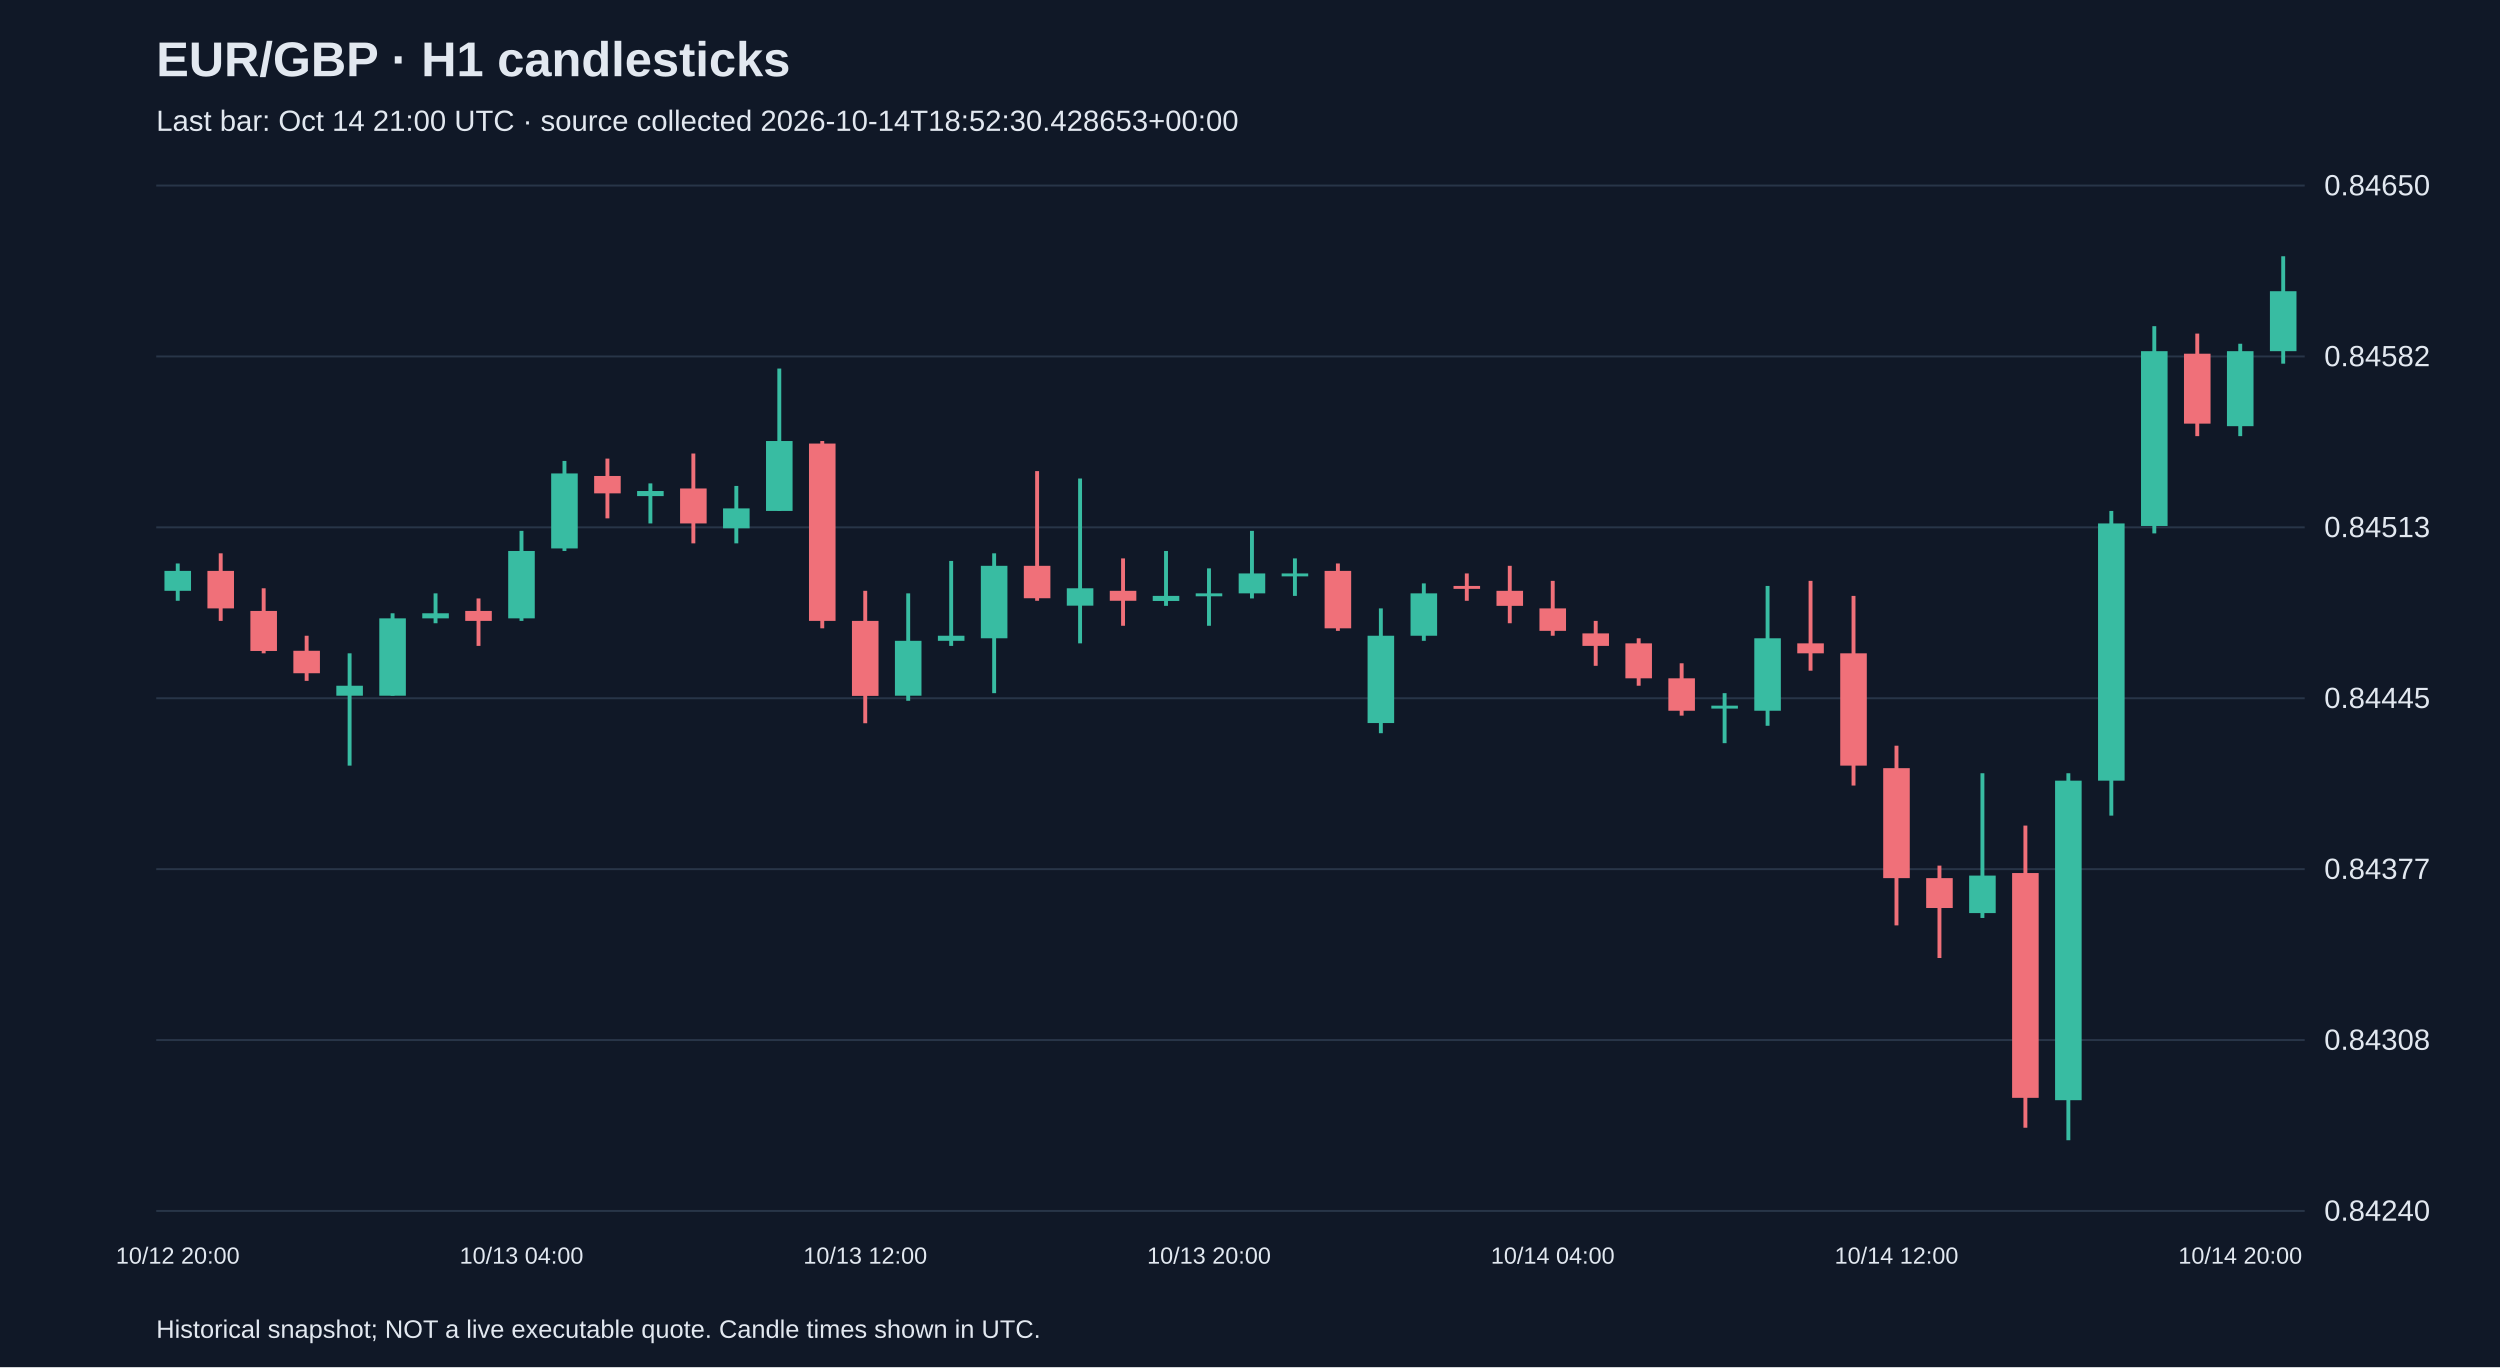
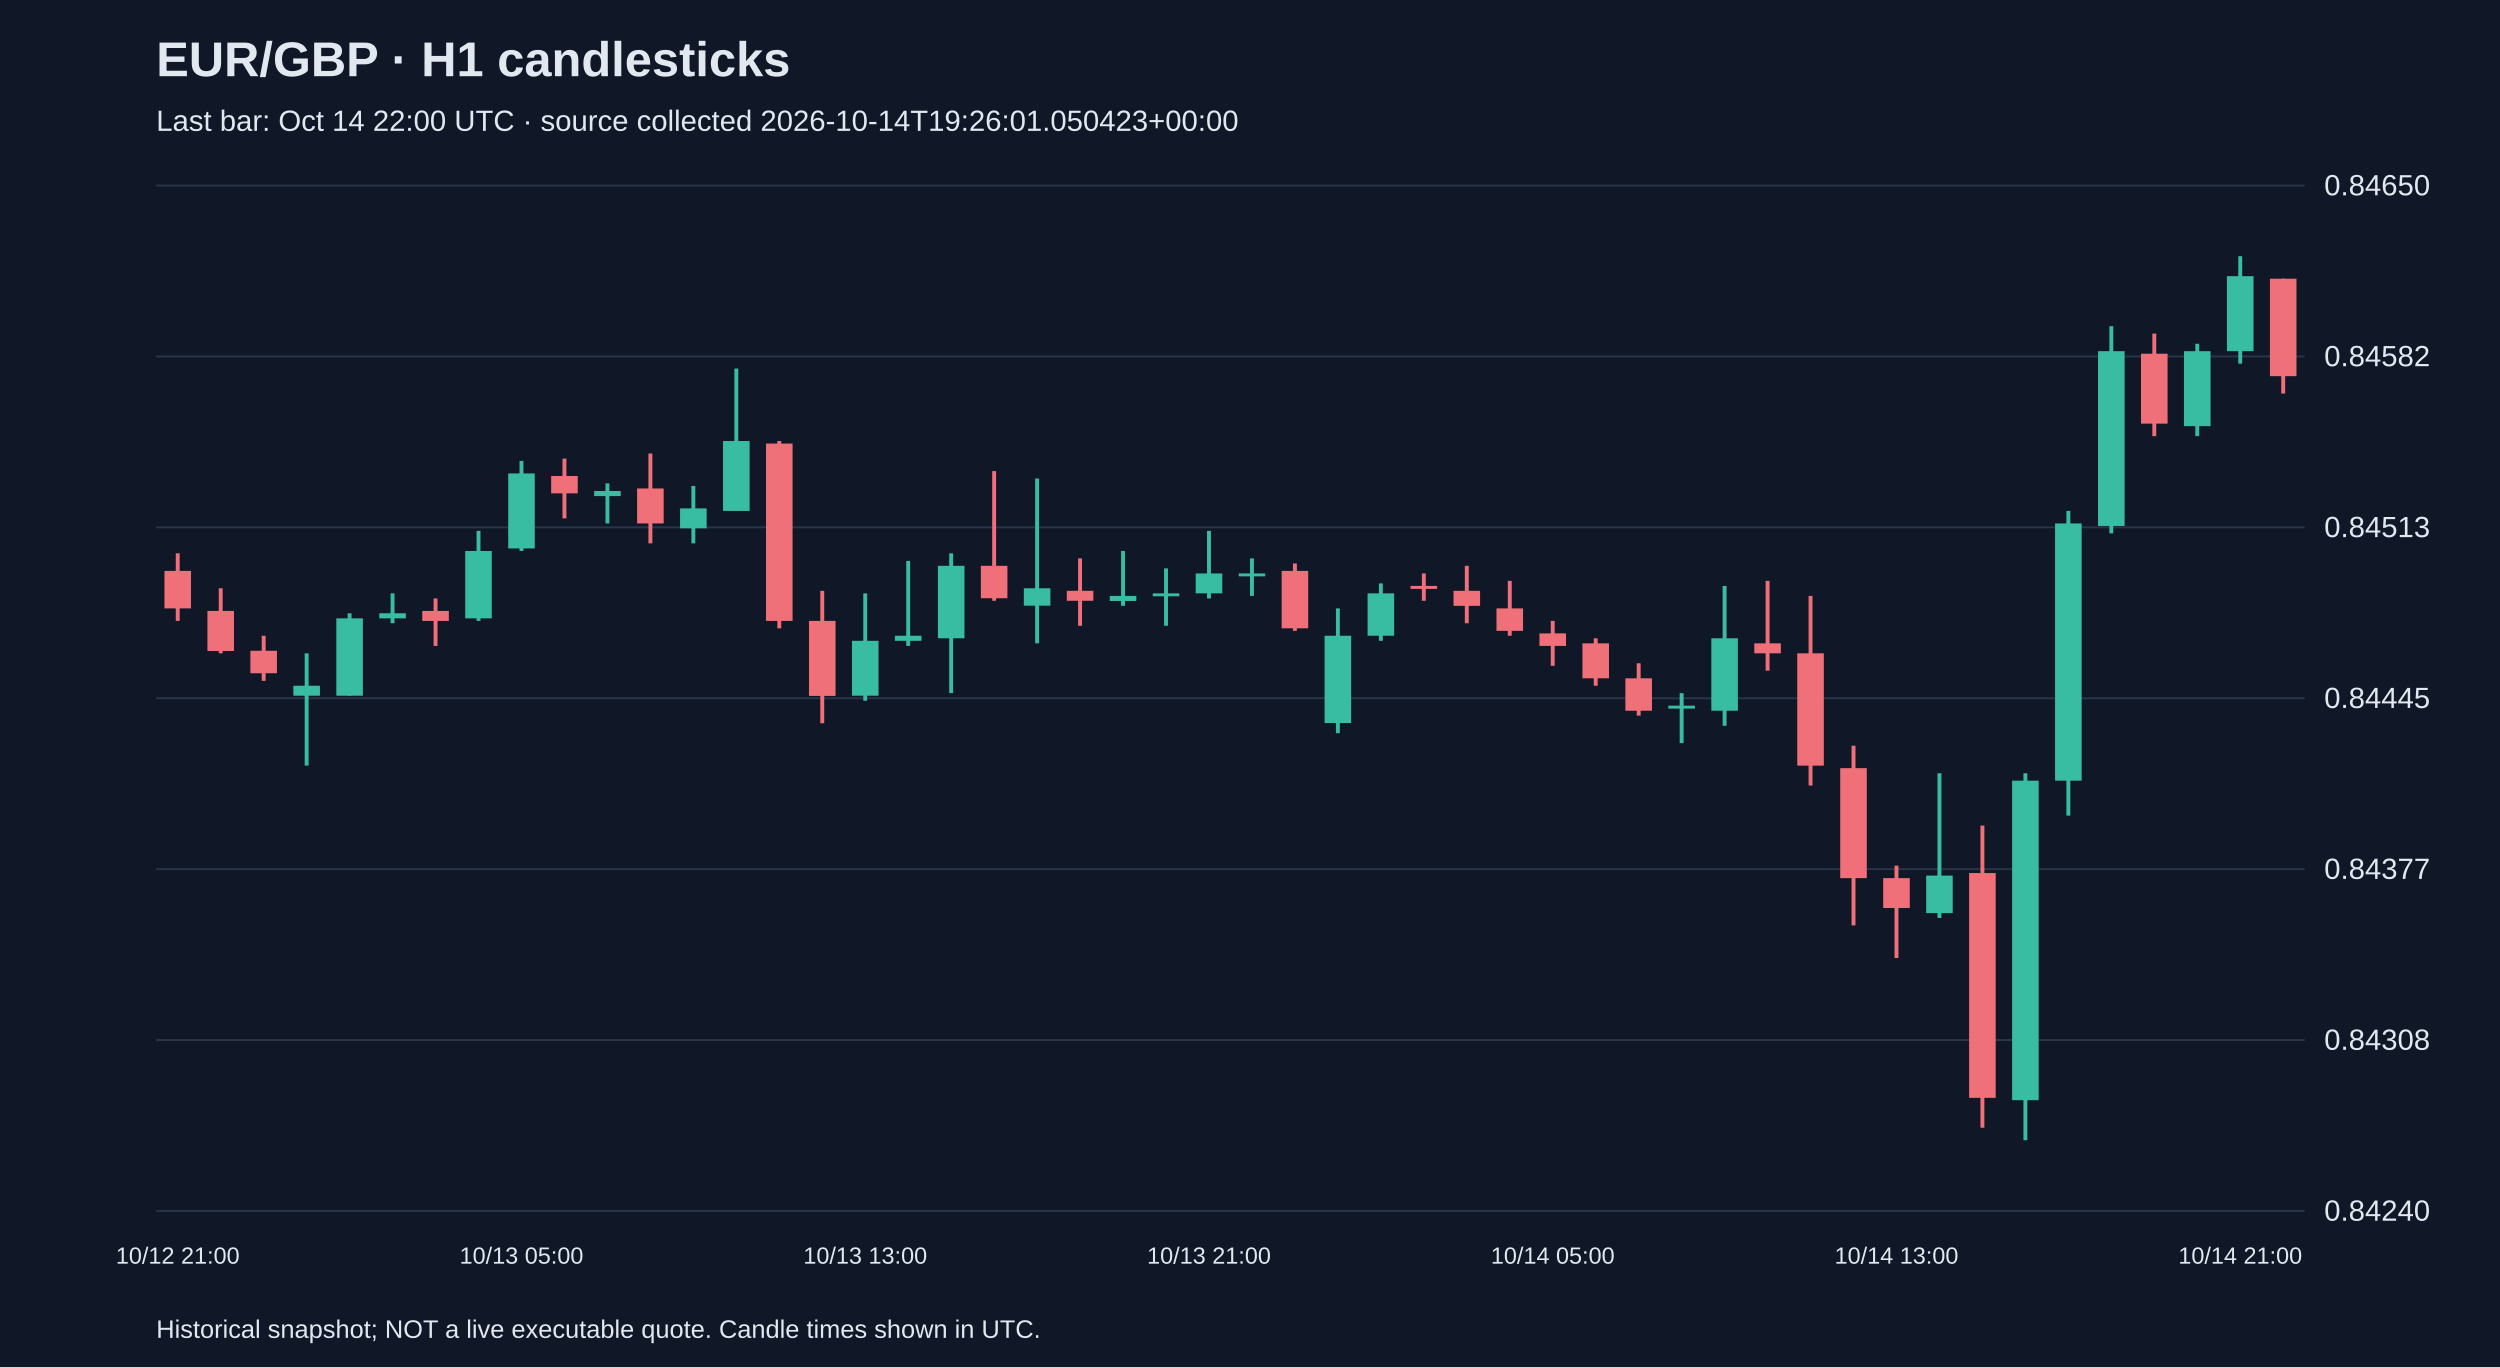
<svg xmlns="http://www.w3.org/2000/svg" viewBox="0 0 1280 700">
  <rect width="100%" height="100%" fill="#101827" />
  <style>text{font-family:Arial,sans-serif;fill:#e2e8f0}</style>
  <text x="80" y="39" font-size="25" font-weight="bold">EUR/GBP · H1 candlesticks</text>
-   <text x="80" y="67" font-size="15" fill="#a6b1c5">Last bar: Oct 14 21:00 UTC · source collected 2026-10-14T18:52:30.428653+00:00</text>
+   <text x="80" y="67" font-size="15" fill="#a6b1c5">Last bar: Oct 14 22:00 UTC · source collected 2026-10-14T19:26:01.050423+00:00</text>
  <line x1="80" y1="620.0" x2="1180" y2="620.0" stroke="#283548" />
  <text x="1190" y="625.0" font-size="15">0.84240</text>
  <line x1="80" y1="532.5" x2="1180" y2="532.5" stroke="#283548" />
  <text x="1190" y="537.5" font-size="15">0.84308</text>
  <line x1="80" y1="445.0" x2="1180" y2="445.0" stroke="#283548" />
  <text x="1190" y="450.0" font-size="15">0.84377</text>
  <line x1="80" y1="357.5" x2="1180" y2="357.5" stroke="#283548" />
  <text x="1190" y="362.5" font-size="15">0.84445</text>
  <line x1="80" y1="270.0" x2="1180" y2="270.0" stroke="#283548" />
  <text x="1190" y="275.0" font-size="15">0.84513</text>
  <line x1="80" y1="182.5" x2="1180" y2="182.5" stroke="#283548" />
  <text x="1190" y="187.5" font-size="15">0.84582</text>
  <line x1="80" y1="95.0" x2="1180" y2="95.0" stroke="#283548" />
  <text x="1190" y="100.0" font-size="15">0.84650</text>
-   <line x1="91.0" y1="288.5" x2="91.0" y2="307.6" stroke="#38bca2" stroke-width="2" />
-   <rect x="84.2" y="292.3" width="13.6" height="10.2" fill="#38bca2" />
-   <text x="91.0" y="647" text-anchor="middle" font-size="12">10/12 20:00</text>
-   <line x1="113.0" y1="283.3" x2="113.0" y2="317.9" stroke="#f07079" stroke-width="2" />
-   <rect x="106.2" y="292.3" width="13.6" height="19.2" fill="#f07079" />
-   <line x1="135.0" y1="301.2" x2="135.0" y2="334.5" stroke="#f07079" stroke-width="2" />
-   <rect x="128.2" y="312.8" width="13.6" height="20.5" fill="#f07079" />
-   <line x1="157.0" y1="325.5" x2="157.0" y2="348.6" stroke="#f07079" stroke-width="2" />
-   <rect x="150.2" y="333.2" width="13.6" height="11.5" fill="#f07079" />
-   <line x1="179.0" y1="334.5" x2="179.0" y2="392.0" stroke="#38bca2" stroke-width="2" />
-   <rect x="172.2" y="351.1" width="13.6" height="5.1" fill="#38bca2" />
-   <line x1="201.0" y1="314.0" x2="201.0" y2="356.2" stroke="#38bca2" stroke-width="2" />
-   <rect x="194.2" y="316.6" width="13.6" height="39.6" fill="#38bca2" />
-   <line x1="223.0" y1="303.8" x2="223.0" y2="319.1" stroke="#38bca2" stroke-width="2" />
-   <rect x="216.2" y="314.0" width="13.6" height="2.6" fill="#38bca2" />
-   <line x1="245.0" y1="306.4" x2="245.0" y2="330.7" stroke="#f07079" stroke-width="2" />
-   <rect x="238.2" y="312.8" width="13.6" height="5.1" fill="#f07079" />
-   <line x1="267.0" y1="271.8" x2="267.0" y2="317.9" stroke="#38bca2" stroke-width="2" />
-   <rect x="260.2" y="282.1" width="13.6" height="34.5" fill="#38bca2" />
-   <text x="267.0" y="647" text-anchor="middle" font-size="12">10/13 04:00</text>
-   <line x1="289.0" y1="236.0" x2="289.0" y2="282.1" stroke="#38bca2" stroke-width="2" />
-   <rect x="282.2" y="242.4" width="13.6" height="38.4" fill="#38bca2" />
-   <line x1="311.0" y1="234.8" x2="311.0" y2="265.4" stroke="#f07079" stroke-width="2" />
-   <rect x="304.2" y="243.7" width="13.6" height="8.9" fill="#f07079" />
-   <line x1="333.0" y1="247.5" x2="333.0" y2="268.0" stroke="#38bca2" stroke-width="2" />
-   <rect x="326.2" y="251.4" width="13.6" height="2.6" fill="#38bca2" />
-   <line x1="355.0" y1="232.2" x2="355.0" y2="278.2" stroke="#f07079" stroke-width="2" />
-   <rect x="348.2" y="250.1" width="13.6" height="17.9" fill="#f07079" />
-   <line x1="377.0" y1="248.8" x2="377.0" y2="278.2" stroke="#38bca2" stroke-width="2" />
-   <rect x="370.2" y="260.3" width="13.6" height="10.2" fill="#38bca2" />
-   <line x1="399.0" y1="188.7" x2="399.0" y2="261.6" stroke="#38bca2" stroke-width="2" />
-   <rect x="392.2" y="225.8" width="13.6" height="35.8" fill="#38bca2" />
-   <line x1="421.0" y1="225.8" x2="421.0" y2="321.7" stroke="#f07079" stroke-width="2" />
-   <rect x="414.2" y="227.1" width="13.6" height="90.8" fill="#f07079" />
-   <line x1="443.0" y1="302.5" x2="443.0" y2="370.3" stroke="#f07079" stroke-width="2" />
-   <rect x="436.2" y="317.9" width="13.6" height="38.4" fill="#f07079" />
-   <text x="443.0" y="647" text-anchor="middle" font-size="12">10/13 12:00</text>
-   <line x1="465.0" y1="303.8" x2="465.0" y2="358.8" stroke="#38bca2" stroke-width="2" />
-   <rect x="458.2" y="328.1" width="13.6" height="28.1" fill="#38bca2" />
-   <line x1="487.0" y1="287.2" x2="487.0" y2="330.7" stroke="#38bca2" stroke-width="2" />
-   <rect x="480.2" y="325.5" width="13.6" height="2.6" fill="#38bca2" />
-   <line x1="509.0" y1="283.3" x2="509.0" y2="354.9" stroke="#38bca2" stroke-width="2" />
-   <rect x="502.2" y="289.7" width="13.6" height="37.1" fill="#38bca2" />
-   <line x1="531.0" y1="241.2" x2="531.0" y2="307.6" stroke="#f07079" stroke-width="2" />
-   <rect x="524.2" y="289.7" width="13.6" height="16.6" fill="#f07079" />
-   <line x1="553.0" y1="245.0" x2="553.0" y2="329.4" stroke="#38bca2" stroke-width="2" />
-   <rect x="546.2" y="301.2" width="13.6" height="8.9" fill="#38bca2" />
-   <line x1="575.0" y1="285.9" x2="575.0" y2="320.4" stroke="#f07079" stroke-width="2" />
-   <rect x="568.2" y="302.5" width="13.6" height="5.1" fill="#f07079" />
-   <line x1="597.0" y1="282.1" x2="597.0" y2="310.2" stroke="#38bca2" stroke-width="2" />
-   <rect x="590.2" y="305.1" width="13.6" height="2.6" fill="#38bca2" />
-   <line x1="619.0" y1="291.0" x2="619.0" y2="320.4" stroke="#38bca2" stroke-width="2" />
-   <rect x="612.2" y="303.8" width="13.6" height="1.5" fill="#38bca2" />
-   <text x="619.0" y="647" text-anchor="middle" font-size="12">10/13 20:00</text>
-   <line x1="641.0" y1="271.8" x2="641.0" y2="306.4" stroke="#38bca2" stroke-width="2" />
-   <rect x="634.2" y="293.6" width="13.6" height="10.2" fill="#38bca2" />
-   <line x1="663.0" y1="285.9" x2="663.0" y2="305.1" stroke="#38bca2" stroke-width="2" />
-   <rect x="656.2" y="293.6" width="13.6" height="1.5" fill="#38bca2" />
-   <line x1="685.0" y1="288.5" x2="685.0" y2="323.0" stroke="#f07079" stroke-width="2" />
-   <rect x="678.2" y="292.3" width="13.6" height="29.4" fill="#f07079" />
-   <line x1="707.0" y1="311.5" x2="707.0" y2="375.4" stroke="#38bca2" stroke-width="2" />
-   <rect x="700.2" y="325.5" width="13.6" height="44.7" fill="#38bca2" />
-   <line x1="729.0" y1="298.7" x2="729.0" y2="328.1" stroke="#38bca2" stroke-width="2" />
-   <rect x="722.2" y="303.8" width="13.6" height="21.7" fill="#38bca2" />
-   <line x1="751.0" y1="293.6" x2="751.0" y2="307.6" stroke="#f07079" stroke-width="2" />
-   <rect x="744.2" y="300.0" width="13.6" height="1.5" fill="#f07079" />
-   <line x1="773.0" y1="289.7" x2="773.0" y2="319.1" stroke="#f07079" stroke-width="2" />
-   <rect x="766.2" y="302.5" width="13.6" height="7.7" fill="#f07079" />
-   <line x1="795.0" y1="297.4" x2="795.0" y2="325.5" stroke="#f07079" stroke-width="2" />
-   <rect x="788.2" y="311.5" width="13.6" height="11.5" fill="#f07079" />
-   <text x="795.0" y="647" text-anchor="middle" font-size="12">10/14 04:00</text>
-   <line x1="817.0" y1="317.9" x2="817.0" y2="340.9" stroke="#f07079" stroke-width="2" />
-   <rect x="810.2" y="324.3" width="13.6" height="6.4" fill="#f07079" />
-   <line x1="839.0" y1="326.8" x2="839.0" y2="351.1" stroke="#f07079" stroke-width="2" />
-   <rect x="832.2" y="329.4" width="13.6" height="17.9" fill="#f07079" />
-   <line x1="861.0" y1="339.6" x2="861.0" y2="366.4" stroke="#f07079" stroke-width="2" />
-   <rect x="854.2" y="347.3" width="13.6" height="16.6" fill="#f07079" />
-   <line x1="883.0" y1="354.9" x2="883.0" y2="380.5" stroke="#38bca2" stroke-width="2" />
-   <rect x="876.2" y="361.3" width="13.6" height="1.5" fill="#38bca2" />
-   <line x1="905.0" y1="300.0" x2="905.0" y2="371.6" stroke="#38bca2" stroke-width="2" />
-   <rect x="898.2" y="326.8" width="13.6" height="37.1" fill="#38bca2" />
-   <line x1="927.0" y1="297.4" x2="927.0" y2="343.4" stroke="#f07079" stroke-width="2" />
-   <rect x="920.2" y="329.4" width="13.6" height="5.1" fill="#f07079" />
-   <line x1="949.0" y1="305.1" x2="949.0" y2="402.2" stroke="#f07079" stroke-width="2" />
-   <rect x="942.2" y="334.5" width="13.6" height="57.5" fill="#f07079" />
-   <line x1="971.0" y1="381.8" x2="971.0" y2="473.8" stroke="#f07079" stroke-width="2" />
-   <rect x="964.2" y="393.3" width="13.6" height="56.3" fill="#f07079" />
-   <text x="971.0" y="647" text-anchor="middle" font-size="12">10/14 12:00</text>
-   <line x1="993.0" y1="443.2" x2="993.0" y2="490.5" stroke="#f07079" stroke-width="2" />
-   <rect x="986.2" y="449.6" width="13.6" height="15.3" fill="#f07079" />
-   <line x1="1015.0" y1="395.9" x2="1015.0" y2="470.0" stroke="#38bca2" stroke-width="2" />
-   <rect x="1008.2" y="448.3" width="13.6" height="19.2" fill="#38bca2" />
-   <line x1="1037.0" y1="422.7" x2="1037.0" y2="577.4" stroke="#f07079" stroke-width="2" />
-   <rect x="1030.2" y="447.0" width="13.6" height="115.1" fill="#f07079" />
-   <line x1="1059.0" y1="395.9" x2="1059.0" y2="583.8" stroke="#38bca2" stroke-width="2" />
-   <rect x="1052.2" y="399.7" width="13.6" height="163.6" fill="#38bca2" />
-   <line x1="1081.0" y1="261.6" x2="1081.0" y2="417.6" stroke="#38bca2" stroke-width="2" />
-   <rect x="1074.2" y="268.0" width="13.6" height="131.7" fill="#38bca2" />
-   <line x1="1103.0" y1="167.0" x2="1103.0" y2="273.1" stroke="#38bca2" stroke-width="2" />
-   <rect x="1096.2" y="179.8" width="13.6" height="89.5" fill="#38bca2" />
-   <line x1="1125.0" y1="170.8" x2="1125.0" y2="223.3" stroke="#f07079" stroke-width="2" />
-   <rect x="1118.2" y="181.1" width="13.6" height="35.8" fill="#f07079" />
-   <line x1="1147.0" y1="176.0" x2="1147.0" y2="223.3" stroke="#38bca2" stroke-width="2" />
-   <rect x="1140.2" y="179.8" width="13.6" height="38.4" fill="#38bca2" />
-   <text x="1147.0" y="647" text-anchor="middle" font-size="12">10/14 20:00</text>
-   <line x1="1169.0" y1="131.2" x2="1169.0" y2="186.2" stroke="#38bca2" stroke-width="2" />
-   <rect x="1162.2" y="149.1" width="13.6" height="30.7" fill="#38bca2" />
+   <line x1="91.0" y1="283.3" x2="91.0" y2="317.9" stroke="#f07079" stroke-width="2" />
+   <rect x="84.2" y="292.3" width="13.6" height="19.2" fill="#f07079" />
+   <text x="91.0" y="647" text-anchor="middle" font-size="12">10/12 21:00</text>
+   <line x1="113.0" y1="301.2" x2="113.0" y2="334.5" stroke="#f07079" stroke-width="2" />
+   <rect x="106.2" y="312.8" width="13.6" height="20.5" fill="#f07079" />
+   <line x1="135.0" y1="325.5" x2="135.0" y2="348.6" stroke="#f07079" stroke-width="2" />
+   <rect x="128.2" y="333.2" width="13.6" height="11.5" fill="#f07079" />
+   <line x1="157.0" y1="334.5" x2="157.0" y2="392.0" stroke="#38bca2" stroke-width="2" />
+   <rect x="150.2" y="351.1" width="13.6" height="5.1" fill="#38bca2" />
+   <line x1="179.0" y1="314.0" x2="179.0" y2="356.2" stroke="#38bca2" stroke-width="2" />
+   <rect x="172.2" y="316.6" width="13.6" height="39.6" fill="#38bca2" />
+   <line x1="201.0" y1="303.8" x2="201.0" y2="319.1" stroke="#38bca2" stroke-width="2" />
+   <rect x="194.2" y="314.0" width="13.6" height="2.6" fill="#38bca2" />
+   <line x1="223.0" y1="306.4" x2="223.0" y2="330.7" stroke="#f07079" stroke-width="2" />
+   <rect x="216.2" y="312.8" width="13.6" height="5.1" fill="#f07079" />
+   <line x1="245.0" y1="271.8" x2="245.0" y2="317.9" stroke="#38bca2" stroke-width="2" />
+   <rect x="238.2" y="282.1" width="13.6" height="34.5" fill="#38bca2" />
+   <line x1="267.0" y1="236.0" x2="267.0" y2="282.1" stroke="#38bca2" stroke-width="2" />
+   <rect x="260.2" y="242.4" width="13.6" height="38.4" fill="#38bca2" />
+   <text x="267.0" y="647" text-anchor="middle" font-size="12">10/13 05:00</text>
+   <line x1="289.0" y1="234.8" x2="289.0" y2="265.4" stroke="#f07079" stroke-width="2" />
+   <rect x="282.2" y="243.7" width="13.6" height="8.9" fill="#f07079" />
+   <line x1="311.0" y1="247.5" x2="311.0" y2="268.0" stroke="#38bca2" stroke-width="2" />
+   <rect x="304.2" y="251.4" width="13.6" height="2.6" fill="#38bca2" />
+   <line x1="333.0" y1="232.2" x2="333.0" y2="278.2" stroke="#f07079" stroke-width="2" />
+   <rect x="326.2" y="250.1" width="13.6" height="17.9" fill="#f07079" />
+   <line x1="355.0" y1="248.8" x2="355.0" y2="278.2" stroke="#38bca2" stroke-width="2" />
+   <rect x="348.2" y="260.3" width="13.6" height="10.2" fill="#38bca2" />
+   <line x1="377.0" y1="188.7" x2="377.0" y2="261.6" stroke="#38bca2" stroke-width="2" />
+   <rect x="370.2" y="225.8" width="13.6" height="35.8" fill="#38bca2" />
+   <line x1="399.0" y1="225.8" x2="399.0" y2="321.7" stroke="#f07079" stroke-width="2" />
+   <rect x="392.2" y="227.1" width="13.6" height="90.8" fill="#f07079" />
+   <line x1="421.0" y1="302.5" x2="421.0" y2="370.3" stroke="#f07079" stroke-width="2" />
+   <rect x="414.2" y="317.9" width="13.6" height="38.4" fill="#f07079" />
+   <line x1="443.0" y1="303.8" x2="443.0" y2="358.8" stroke="#38bca2" stroke-width="2" />
+   <rect x="436.2" y="328.1" width="13.6" height="28.1" fill="#38bca2" />
+   <text x="443.0" y="647" text-anchor="middle" font-size="12">10/13 13:00</text>
+   <line x1="465.0" y1="287.2" x2="465.0" y2="330.7" stroke="#38bca2" stroke-width="2" />
+   <rect x="458.2" y="325.5" width="13.6" height="2.6" fill="#38bca2" />
+   <line x1="487.0" y1="283.3" x2="487.0" y2="354.9" stroke="#38bca2" stroke-width="2" />
+   <rect x="480.2" y="289.7" width="13.6" height="37.1" fill="#38bca2" />
+   <line x1="509.0" y1="241.2" x2="509.0" y2="307.6" stroke="#f07079" stroke-width="2" />
+   <rect x="502.2" y="289.7" width="13.6" height="16.6" fill="#f07079" />
+   <line x1="531.0" y1="245.0" x2="531.0" y2="329.4" stroke="#38bca2" stroke-width="2" />
+   <rect x="524.2" y="301.2" width="13.6" height="8.9" fill="#38bca2" />
+   <line x1="553.0" y1="285.9" x2="553.0" y2="320.4" stroke="#f07079" stroke-width="2" />
+   <rect x="546.2" y="302.5" width="13.6" height="5.1" fill="#f07079" />
+   <line x1="575.0" y1="282.1" x2="575.0" y2="310.2" stroke="#38bca2" stroke-width="2" />
+   <rect x="568.2" y="305.1" width="13.6" height="2.6" fill="#38bca2" />
+   <line x1="597.0" y1="291.0" x2="597.0" y2="320.4" stroke="#38bca2" stroke-width="2" />
+   <rect x="590.2" y="303.8" width="13.6" height="1.5" fill="#38bca2" />
+   <line x1="619.0" y1="271.8" x2="619.0" y2="306.4" stroke="#38bca2" stroke-width="2" />
+   <rect x="612.2" y="293.6" width="13.6" height="10.2" fill="#38bca2" />
+   <text x="619.0" y="647" text-anchor="middle" font-size="12">10/13 21:00</text>
+   <line x1="641.0" y1="285.9" x2="641.0" y2="305.1" stroke="#38bca2" stroke-width="2" />
+   <rect x="634.2" y="293.6" width="13.6" height="1.5" fill="#38bca2" />
+   <line x1="663.0" y1="288.5" x2="663.0" y2="323.0" stroke="#f07079" stroke-width="2" />
+   <rect x="656.2" y="292.3" width="13.6" height="29.4" fill="#f07079" />
+   <line x1="685.0" y1="311.5" x2="685.0" y2="375.4" stroke="#38bca2" stroke-width="2" />
+   <rect x="678.2" y="325.5" width="13.6" height="44.7" fill="#38bca2" />
+   <line x1="707.0" y1="298.7" x2="707.0" y2="328.1" stroke="#38bca2" stroke-width="2" />
+   <rect x="700.2" y="303.8" width="13.6" height="21.7" fill="#38bca2" />
+   <line x1="729.0" y1="293.6" x2="729.0" y2="307.6" stroke="#f07079" stroke-width="2" />
+   <rect x="722.2" y="300.0" width="13.6" height="1.5" fill="#f07079" />
+   <line x1="751.0" y1="289.7" x2="751.0" y2="319.1" stroke="#f07079" stroke-width="2" />
+   <rect x="744.2" y="302.5" width="13.6" height="7.7" fill="#f07079" />
+   <line x1="773.0" y1="297.4" x2="773.0" y2="325.5" stroke="#f07079" stroke-width="2" />
+   <rect x="766.2" y="311.5" width="13.6" height="11.5" fill="#f07079" />
+   <line x1="795.0" y1="317.9" x2="795.0" y2="340.9" stroke="#f07079" stroke-width="2" />
+   <rect x="788.2" y="324.3" width="13.6" height="6.4" fill="#f07079" />
+   <text x="795.0" y="647" text-anchor="middle" font-size="12">10/14 05:00</text>
+   <line x1="817.0" y1="326.8" x2="817.0" y2="351.1" stroke="#f07079" stroke-width="2" />
+   <rect x="810.2" y="329.4" width="13.6" height="17.9" fill="#f07079" />
+   <line x1="839.0" y1="339.6" x2="839.0" y2="366.4" stroke="#f07079" stroke-width="2" />
+   <rect x="832.2" y="347.3" width="13.6" height="16.6" fill="#f07079" />
+   <line x1="861.0" y1="354.9" x2="861.0" y2="380.5" stroke="#38bca2" stroke-width="2" />
+   <rect x="854.2" y="361.3" width="13.6" height="1.5" fill="#38bca2" />
+   <line x1="883.0" y1="300.0" x2="883.0" y2="371.6" stroke="#38bca2" stroke-width="2" />
+   <rect x="876.2" y="326.8" width="13.6" height="37.1" fill="#38bca2" />
+   <line x1="905.0" y1="297.4" x2="905.0" y2="343.4" stroke="#f07079" stroke-width="2" />
+   <rect x="898.2" y="329.4" width="13.6" height="5.1" fill="#f07079" />
+   <line x1="927.0" y1="305.1" x2="927.0" y2="402.2" stroke="#f07079" stroke-width="2" />
+   <rect x="920.2" y="334.5" width="13.6" height="57.5" fill="#f07079" />
+   <line x1="949.0" y1="381.8" x2="949.0" y2="473.8" stroke="#f07079" stroke-width="2" />
+   <rect x="942.2" y="393.3" width="13.6" height="56.3" fill="#f07079" />
+   <line x1="971.0" y1="443.2" x2="971.0" y2="490.5" stroke="#f07079" stroke-width="2" />
+   <rect x="964.2" y="449.6" width="13.6" height="15.3" fill="#f07079" />
+   <text x="971.0" y="647" text-anchor="middle" font-size="12">10/14 13:00</text>
+   <line x1="993.0" y1="395.9" x2="993.0" y2="470.0" stroke="#38bca2" stroke-width="2" />
+   <rect x="986.2" y="448.3" width="13.6" height="19.2" fill="#38bca2" />
+   <line x1="1015.0" y1="422.7" x2="1015.0" y2="577.4" stroke="#f07079" stroke-width="2" />
+   <rect x="1008.2" y="447.0" width="13.6" height="115.1" fill="#f07079" />
+   <line x1="1037.0" y1="395.9" x2="1037.0" y2="583.8" stroke="#38bca2" stroke-width="2" />
+   <rect x="1030.2" y="399.7" width="13.6" height="163.6" fill="#38bca2" />
+   <line x1="1059.0" y1="261.6" x2="1059.0" y2="417.6" stroke="#38bca2" stroke-width="2" />
+   <rect x="1052.2" y="268.0" width="13.6" height="131.7" fill="#38bca2" />
+   <line x1="1081.0" y1="167.0" x2="1081.0" y2="273.1" stroke="#38bca2" stroke-width="2" />
+   <rect x="1074.2" y="179.8" width="13.6" height="89.5" fill="#38bca2" />
+   <line x1="1103.0" y1="170.8" x2="1103.0" y2="223.3" stroke="#f07079" stroke-width="2" />
+   <rect x="1096.2" y="181.1" width="13.6" height="35.8" fill="#f07079" />
+   <line x1="1125.0" y1="176.0" x2="1125.0" y2="223.3" stroke="#38bca2" stroke-width="2" />
+   <rect x="1118.2" y="179.8" width="13.6" height="38.4" fill="#38bca2" />
+   <line x1="1147.0" y1="131.2" x2="1147.0" y2="186.2" stroke="#38bca2" stroke-width="2" />
+   <rect x="1140.2" y="141.4" width="13.6" height="38.4" fill="#38bca2" />
+   <text x="1147.0" y="647" text-anchor="middle" font-size="12">10/14 21:00</text>
+   <line x1="1169.0" y1="142.7" x2="1169.0" y2="201.5" stroke="#f07079" stroke-width="2" />
+   <rect x="1162.2" y="142.7" width="13.6" height="49.9" fill="#f07079" />
  <text x="80" y="685" font-size="13">Historical snapshot; NOT a live executable quote. Candle times shown in UTC.</text>
</svg>
